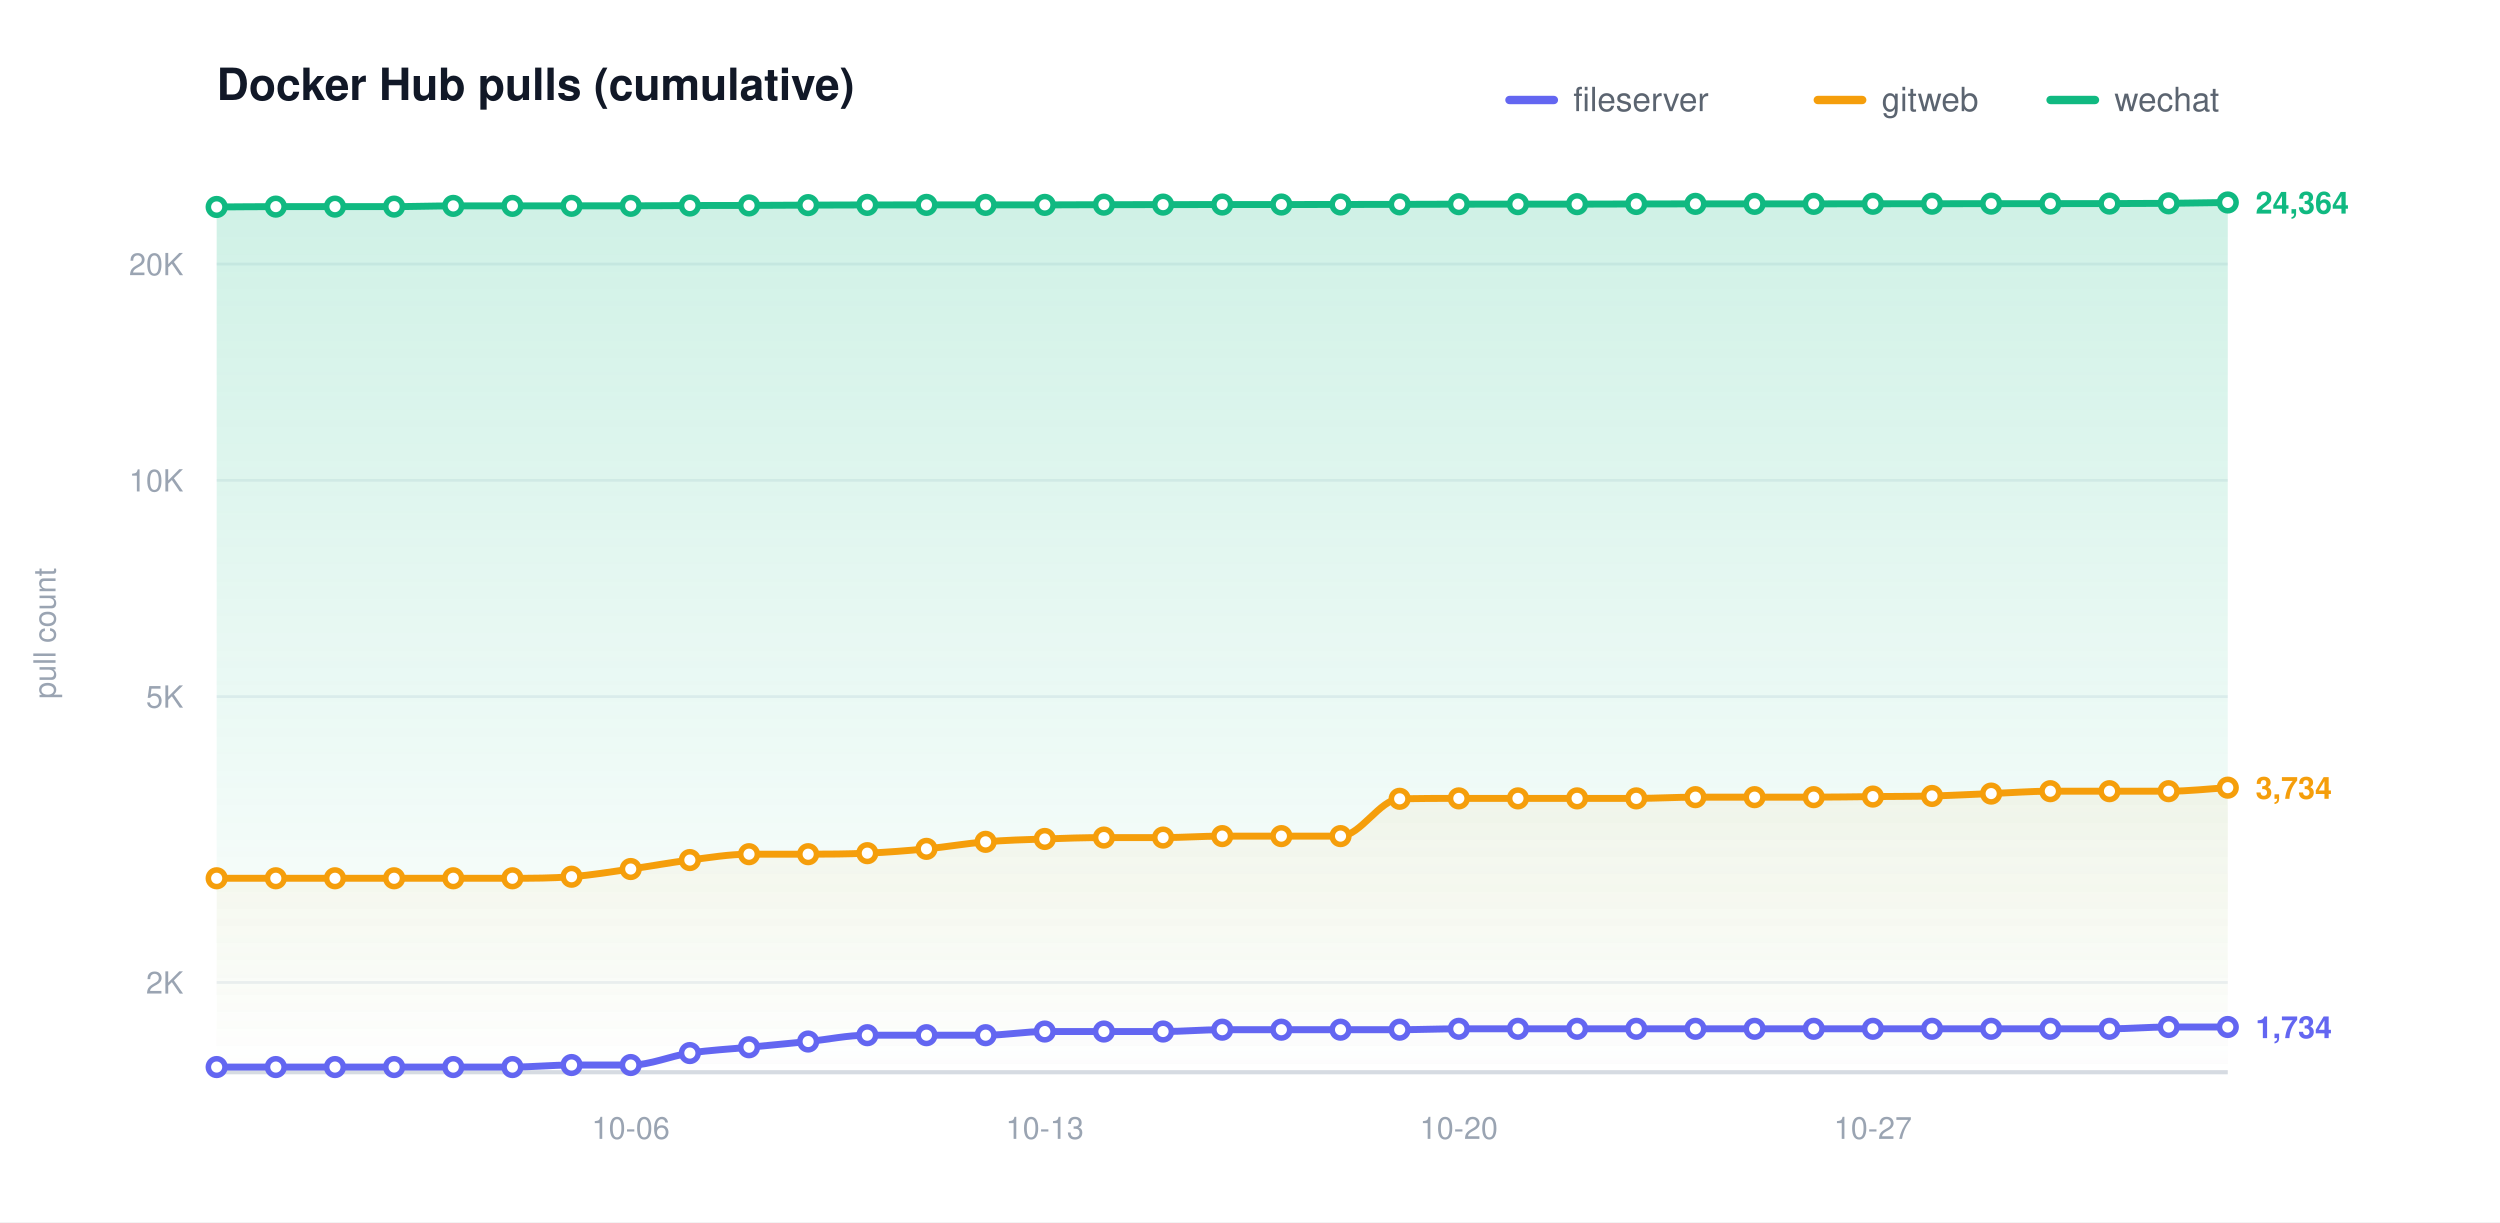
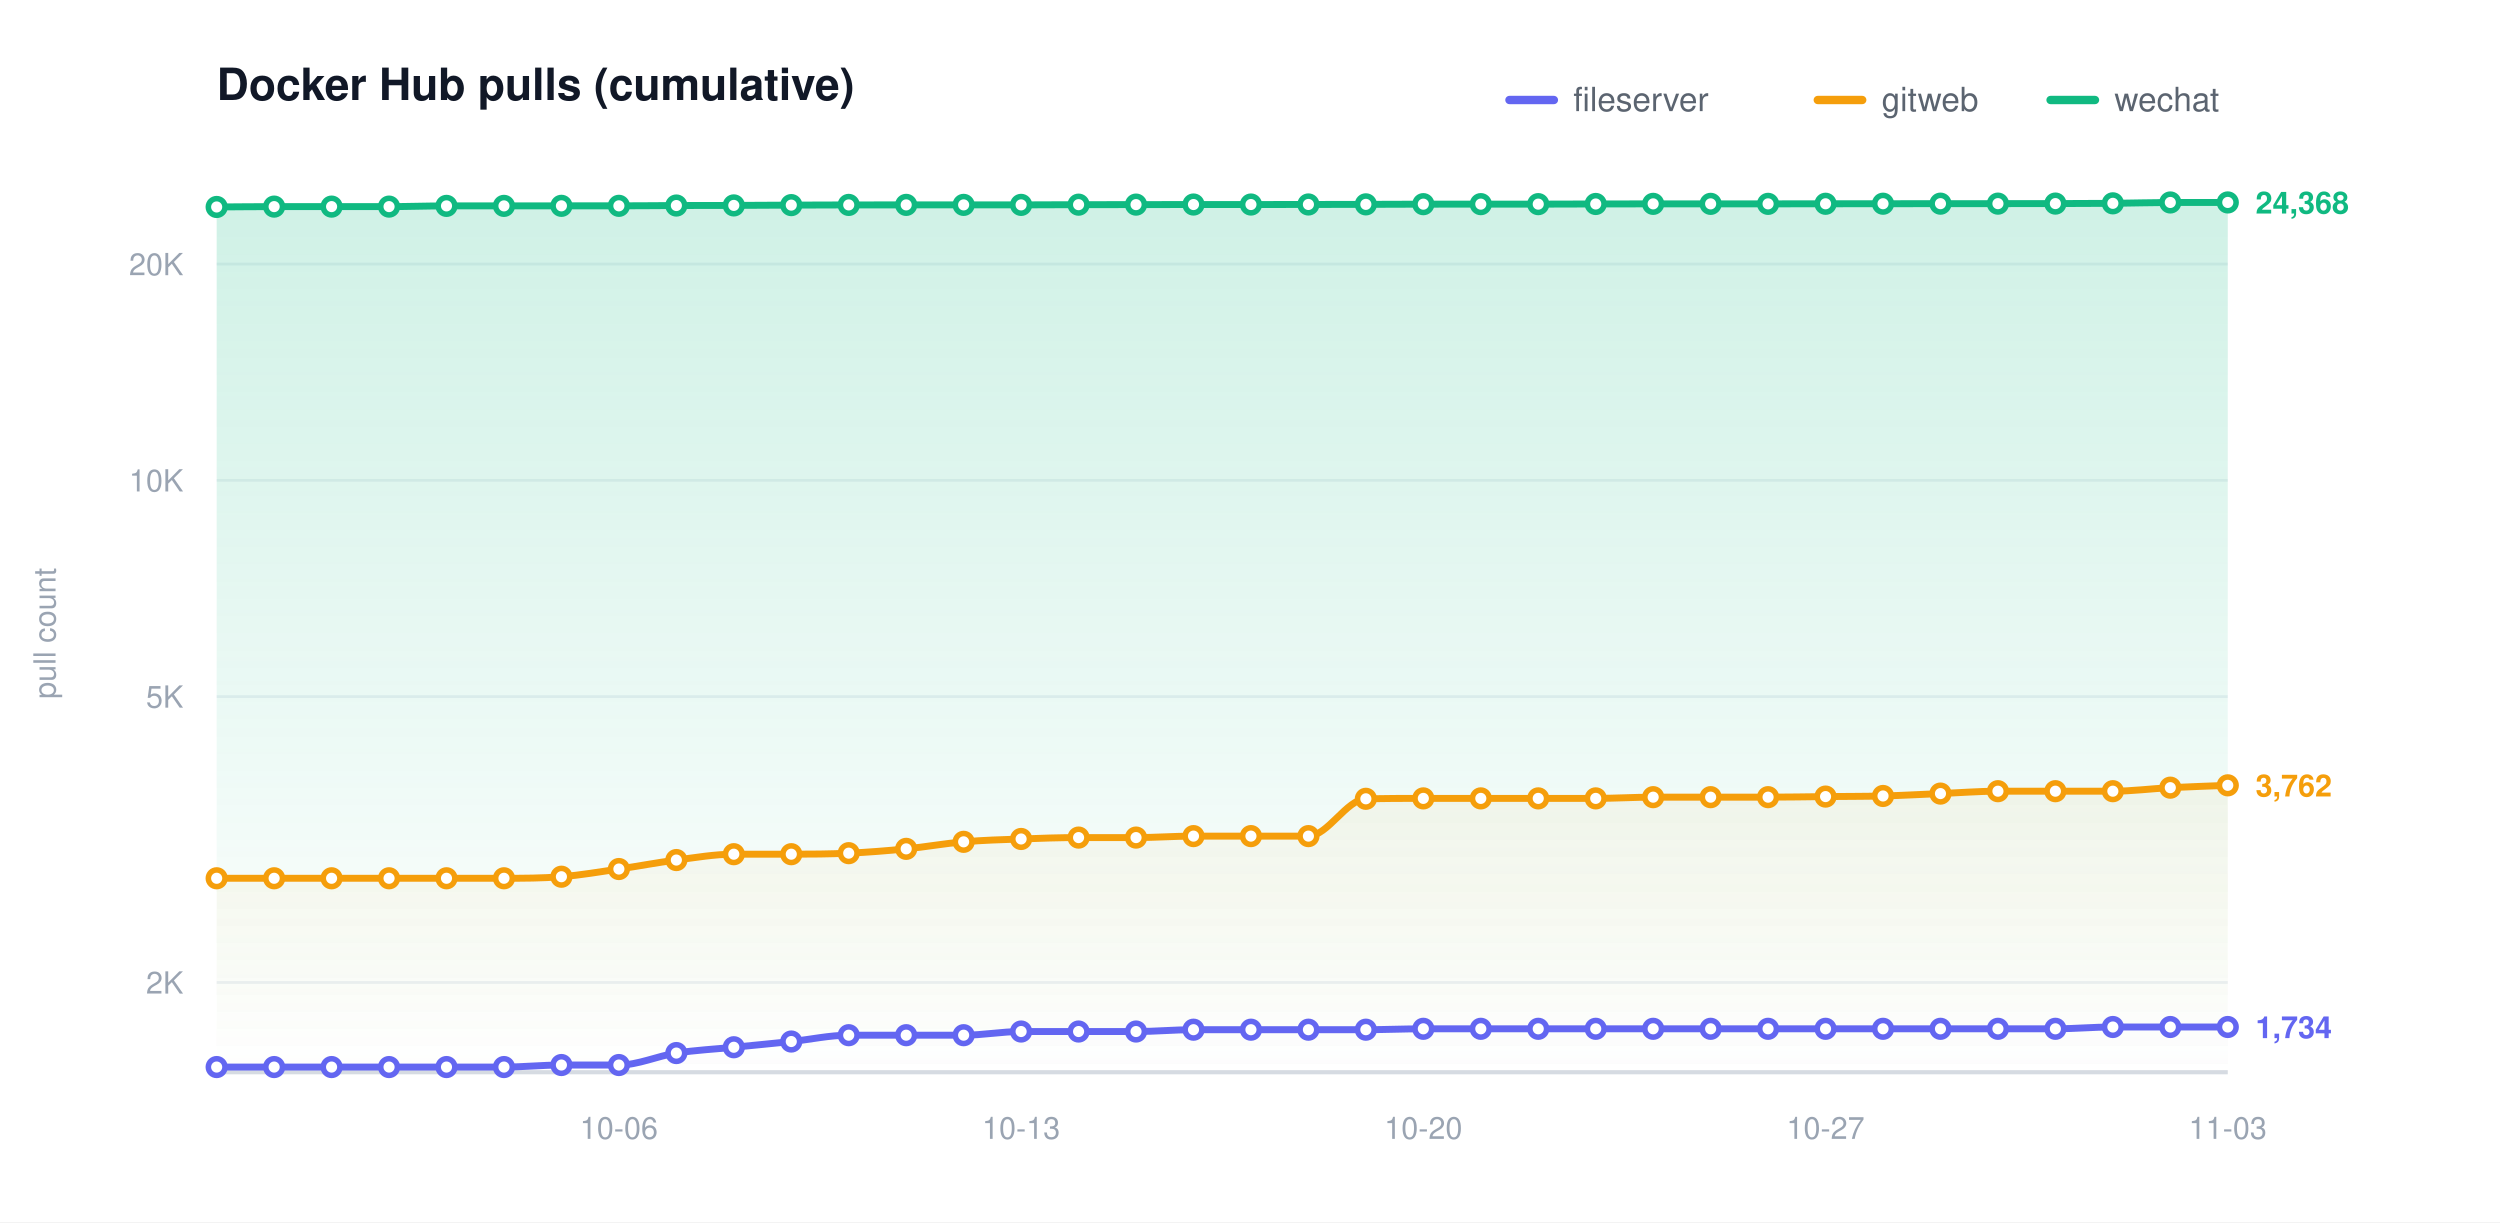
<svg xmlns="http://www.w3.org/2000/svg" width="900" height="440" viewBox="0 0 900 440" role="img" aria-label="Docker Hub pulls (cumulative)">
  <defs>
    <linearGradient id="grad0" gradientUnits="userSpaceOnUse" x1="0" y1="70.00" x2="0" y2="386.00">
      <stop offset="0" stop-color="#6366f1" stop-opacity="0.20" />
      <stop offset="1" stop-color="#6366f1" stop-opacity="0" />
    </linearGradient>
    <linearGradient id="grad1" gradientUnits="userSpaceOnUse" x1="0" y1="70.00" x2="0" y2="386.00">
      <stop offset="0" stop-color="#f59e0b" stop-opacity="0.20" />
      <stop offset="1" stop-color="#f59e0b" stop-opacity="0" />
    </linearGradient>
    <linearGradient id="grad2" gradientUnits="userSpaceOnUse" x1="0" y1="70.00" x2="0" y2="386.00">
      <stop offset="0" stop-color="#10b981" stop-opacity="0.20" />
      <stop offset="1" stop-color="#10b981" stop-opacity="0" />
    </linearGradient>
  </defs>
  <style>text{font-family:-apple-system,BlinkMacSystemFont,"Segoe UI",Helvetica,Arial,sans-serif}.t{font-size:16px;font-weight:600;fill:#111827}.y{font-size:11px;fill:#9aa4b2}.x{font-size:11px;fill:#9aa4b2}.l{font-size:12px;fill:#5b6470}.e{font-size:11px;font-weight:600}</style>
  <rect width="900" height="440" fill="#ffffff" />
  <text class="t" x="78.00" y="36">Docker Hub pulls (cumulative)</text>
  <text class="y" x="20" y="228.00" transform="rotate(-90 20 228.00)" text-anchor="middle">pull count</text>
  <line x1="78.00" y1="353.69" x2="802.00" y2="353.69" stroke="#eef1f5" stroke-width="1" />
  <text class="y" x="66.00" y="357.69" text-anchor="end">2K</text>
  <line x1="78.00" y1="250.77" x2="802.00" y2="250.77" stroke="#eef1f5" stroke-width="1" />
  <text class="y" x="66.00" y="254.77" text-anchor="end">5K</text>
  <line x1="78.00" y1="172.92" x2="802.00" y2="172.92" stroke="#eef1f5" stroke-width="1" />
  <text class="y" x="66.00" y="176.92" text-anchor="end">10K</text>
  <line x1="78.00" y1="95.06" x2="802.00" y2="95.06" stroke="#eef1f5" stroke-width="1" />
  <text class="y" x="66.00" y="99.06" text-anchor="end">20K</text>
  <line x1="78.00" y1="386.00" x2="802.00" y2="386.00" stroke="#d6dbe2" stroke-width="1.5" />
-   <text class="x" x="227.06" y="410.00" text-anchor="middle">10-06</text>
-   <text class="x" x="376.12" y="410.00" text-anchor="middle">10-13</text>
-   <text class="x" x="525.18" y="410.00" text-anchor="middle">10-20</text>
-   <text class="x" x="674.24" y="410.00" text-anchor="middle">10-27</text>
-   <path d="M 78.00 384.14 C 85.10 384.14 92.20 384.14 99.29 384.14 C 106.39 384.14 113.49 384.14 120.59 384.14 C 127.69 384.14 134.78 384.14 141.88 384.14 C 148.98 384.14 156.08 384.14 163.18 384.14 C 170.27 384.14 177.37 384.14 184.47 384.14 C 191.57 384.14 198.67 383.41 205.76 383.41 C 212.86 383.41 219.96 383.41 227.06 383.41 C 234.16 383.41 241.25 380.17 248.35 379.10 C 255.45 378.04 262.55 377.70 269.65 377.01 C 276.75 376.32 283.84 375.68 290.94 374.95 C 298.04 374.23 305.14 372.67 312.24 372.67 C 319.33 372.67 326.43 372.67 333.53 372.67 C 340.63 372.67 347.73 372.67 354.82 372.67 C 361.92 372.67 369.02 371.35 376.12 371.35 C 383.22 371.35 390.31 371.35 397.41 371.35 C 404.51 371.35 411.61 371.35 418.71 371.35 C 425.80 371.35 432.90 370.69 440.00 370.69 C 447.10 370.69 454.20 370.69 461.29 370.69 C 468.39 370.69 475.49 370.69 482.59 370.69 C 489.69 370.69 496.78 370.69 503.88 370.69 C 510.98 370.69 518.08 370.37 525.18 370.37 C 532.27 370.37 539.37 370.37 546.47 370.37 C 553.57 370.37 560.67 370.37 567.76 370.37 C 574.86 370.37 581.96 370.37 589.06 370.37 C 596.16 370.37 603.25 370.37 610.35 370.37 C 617.45 370.37 624.55 370.37 631.65 370.37 C 638.75 370.37 645.84 370.37 652.94 370.37 C 660.04 370.37 667.14 370.37 674.24 370.37 C 681.33 370.37 688.43 370.37 695.53 370.37 C 702.63 370.37 709.73 370.37 716.82 370.37 C 723.92 370.37 731.02 370.37 738.12 370.37 C 745.22 370.37 752.31 370.37 759.41 370.37 C 766.51 370.37 773.61 369.72 780.71 369.72 C 787.80 369.72 794.90 369.72 802.00 369.72 L 802.00 386.00 L 78.00 386.00 Z" fill="url(#grad0)" stroke="none" />
-   <path d="M 78.00 316.18 C 85.10 316.18 92.20 316.18 99.29 316.18 C 106.39 316.18 113.49 316.18 120.59 316.18 C 127.69 316.18 134.78 316.18 141.88 316.18 C 148.98 316.18 156.08 316.18 163.18 316.18 C 170.27 316.18 177.37 316.18 184.47 316.18 C 191.57 316.18 198.67 316.17 205.76 315.62 C 212.86 315.06 219.96 313.85 227.06 312.85 C 234.16 311.85 241.25 310.51 248.35 309.62 C 255.45 308.73 262.55 307.51 269.65 307.51 C 276.75 307.51 283.84 307.51 290.94 307.51 C 298.04 307.51 305.14 307.46 312.24 307.14 C 319.33 306.82 326.43 306.27 333.53 305.59 C 340.63 304.91 347.73 303.65 354.82 303.06 C 361.92 302.46 369.02 302.28 376.12 302.03 C 383.22 301.77 390.31 301.53 397.41 301.53 C 404.51 301.53 411.61 301.53 418.71 301.53 C 425.80 301.53 432.90 301.00 440.00 301.00 C 447.10 301.00 454.20 301.00 461.29 301.00 C 468.39 301.00 475.49 301.00 482.59 301.00 C 489.69 301.00 496.78 287.73 503.88 287.57 C 510.98 287.42 518.08 287.42 525.18 287.42 C 532.27 287.42 539.37 287.42 546.47 287.42 C 553.57 287.42 560.67 287.42 567.76 287.42 C 574.86 287.42 581.96 287.42 589.06 287.42 C 596.16 287.42 603.25 286.98 610.35 286.98 C 617.45 286.98 624.55 286.98 631.65 286.98 C 638.75 286.98 645.84 286.98 652.94 286.98 C 660.04 286.98 667.14 286.84 674.24 286.77 C 681.33 286.69 688.43 286.73 695.53 286.55 C 702.63 286.37 709.73 285.97 716.82 285.69 C 723.92 285.40 731.02 284.83 738.12 284.83 C 745.22 284.83 752.31 284.83 759.41 284.83 C 766.51 284.83 773.61 284.83 780.71 284.83 C 787.80 284.83 794.90 283.99 802.00 283.56 L 802.00 386.00 L 78.00 386.00 Z" fill="url(#grad1)" stroke="none" />
-   <path d="M 78.00 74.51 C 85.10 74.47 92.20 74.38 99.29 74.38 C 106.39 74.38 113.49 74.38 120.59 74.38 C 127.69 74.38 134.78 74.38 141.88 74.38 C 148.98 74.38 156.08 74.12 163.18 74.12 C 170.27 74.12 177.37 74.12 184.47 74.12 C 191.57 74.12 198.67 74.10 205.76 74.10 C 212.86 74.10 219.96 74.10 227.06 74.10 C 234.16 74.10 241.25 74.02 248.35 73.99 C 255.45 73.97 262.55 73.98 269.65 73.95 C 276.75 73.92 283.84 73.87 290.94 73.84 C 298.04 73.81 305.14 73.79 312.24 73.77 C 319.33 73.76 326.43 73.76 333.53 73.76 C 340.63 73.76 347.73 73.76 354.82 73.76 C 361.92 73.76 369.02 73.76 376.12 73.76 C 383.22 73.76 390.31 73.70 397.41 73.68 C 404.51 73.67 411.61 73.67 418.71 73.66 C 425.80 73.65 432.90 73.63 440.00 73.63 C 447.10 73.63 454.20 73.63 461.29 73.63 C 468.39 73.63 475.49 73.62 482.59 73.61 C 489.69 73.60 496.78 73.59 503.88 73.57 C 510.98 73.55 518.08 73.52 525.18 73.50 C 532.27 73.49 539.37 73.49 546.47 73.49 C 553.57 73.49 560.67 73.49 567.76 73.49 C 574.86 73.49 581.96 73.45 589.06 73.43 C 596.16 73.41 603.25 73.39 610.35 73.39 C 617.45 73.39 624.55 73.39 631.65 73.39 C 638.75 73.39 645.84 73.39 652.94 73.39 C 660.04 73.39 667.14 73.37 674.24 73.36 C 681.33 73.35 688.43 73.35 695.53 73.34 C 702.63 73.34 709.73 73.33 716.82 73.32 C 723.92 73.32 731.02 73.31 738.12 73.31 C 745.22 73.30 752.31 73.30 759.41 73.29 C 766.51 73.27 773.61 73.26 780.71 73.20 C 787.80 73.13 794.90 73.00 802.00 72.89 L 802.00 386.00 L 78.00 386.00 Z" fill="url(#grad2)" stroke="none" />
-   <path d="M 78.00 384.14 C 85.10 384.14 92.20 384.14 99.29 384.14 C 106.39 384.14 113.49 384.14 120.59 384.14 C 127.69 384.14 134.78 384.14 141.88 384.14 C 148.98 384.14 156.08 384.14 163.18 384.14 C 170.27 384.14 177.37 384.14 184.47 384.14 C 191.57 384.14 198.67 383.41 205.76 383.41 C 212.86 383.41 219.96 383.41 227.06 383.41 C 234.16 383.41 241.25 380.17 248.35 379.10 C 255.45 378.04 262.55 377.70 269.65 377.01 C 276.75 376.32 283.84 375.68 290.94 374.95 C 298.04 374.23 305.14 372.67 312.24 372.67 C 319.33 372.67 326.43 372.67 333.53 372.67 C 340.63 372.67 347.73 372.67 354.82 372.67 C 361.92 372.67 369.02 371.35 376.12 371.35 C 383.22 371.35 390.31 371.35 397.41 371.35 C 404.51 371.35 411.61 371.35 418.71 371.35 C 425.80 371.35 432.90 370.69 440.00 370.69 C 447.10 370.69 454.20 370.69 461.29 370.69 C 468.39 370.69 475.49 370.69 482.59 370.69 C 489.69 370.69 496.78 370.69 503.88 370.69 C 510.98 370.69 518.08 370.37 525.18 370.37 C 532.27 370.37 539.37 370.37 546.47 370.37 C 553.57 370.37 560.67 370.37 567.76 370.37 C 574.86 370.37 581.96 370.37 589.06 370.37 C 596.16 370.37 603.25 370.37 610.35 370.37 C 617.45 370.37 624.55 370.37 631.65 370.37 C 638.75 370.37 645.84 370.37 652.94 370.37 C 660.04 370.37 667.14 370.37 674.24 370.37 C 681.33 370.37 688.43 370.37 695.53 370.37 C 702.63 370.37 709.73 370.37 716.82 370.37 C 723.92 370.37 731.02 370.37 738.12 370.37 C 745.22 370.37 752.31 370.37 759.41 370.37 C 766.51 370.37 773.61 369.72 780.71 369.72 C 787.80 369.72 794.90 369.72 802.00 369.72" fill="none" stroke="#6366f1" stroke-width="2.5" stroke-linecap="round" stroke-linejoin="round" />
+   <text class="x" x="222.80" y="410.00" text-anchor="middle">10-06</text>
+   <text class="x" x="367.60" y="410.00" text-anchor="middle">10-13</text>
+   <text class="x" x="512.40" y="410.00" text-anchor="middle">10-20</text>
+   <text class="x" x="657.20" y="410.00" text-anchor="middle">10-27</text>
+   <text class="x" x="802.00" y="410.00" text-anchor="middle">11-03</text>
+   <path d="M 78.00 384.14 C 84.90 384.14 91.79 384.14 98.69 384.14 C 105.58 384.14 112.48 384.14 119.37 384.14 C 126.27 384.14 133.16 384.14 140.06 384.14 C 146.95 384.14 153.85 384.14 160.74 384.14 C 167.64 384.14 174.53 384.14 181.43 384.14 C 188.32 384.14 195.22 383.41 202.11 383.41 C 209.01 383.41 215.90 383.41 222.80 383.41 C 229.70 383.41 236.59 380.17 243.49 379.10 C 250.38 378.04 257.28 377.70 264.17 377.01 C 271.07 376.32 277.96 375.68 284.86 374.95 C 291.75 374.23 298.65 372.67 305.54 372.67 C 312.44 372.67 319.33 372.67 326.23 372.67 C 333.12 372.67 340.02 372.67 346.91 372.67 C 353.81 372.67 360.70 371.35 367.60 371.35 C 374.50 371.35 381.39 371.35 388.29 371.35 C 395.18 371.35 402.08 371.35 408.97 371.35 C 415.87 371.35 422.76 370.69 429.66 370.69 C 436.55 370.69 443.45 370.69 450.34 370.69 C 457.24 370.69 464.13 370.69 471.03 370.69 C 477.92 370.69 484.82 370.69 491.71 370.69 C 498.61 370.69 505.50 370.37 512.40 370.37 C 519.30 370.37 526.19 370.37 533.09 370.37 C 539.98 370.37 546.88 370.37 553.77 370.37 C 560.67 370.37 567.56 370.37 574.46 370.37 C 581.35 370.37 588.25 370.37 595.14 370.37 C 602.04 370.37 608.93 370.37 615.83 370.37 C 622.72 370.37 629.62 370.37 636.51 370.37 C 643.41 370.37 650.30 370.37 657.20 370.37 C 664.10 370.37 670.99 370.37 677.89 370.37 C 684.78 370.37 691.68 370.37 698.57 370.37 C 705.47 370.37 712.36 370.37 719.26 370.37 C 726.15 370.37 733.05 370.37 739.94 370.37 C 746.84 370.37 753.73 369.72 760.63 369.72 C 767.52 369.72 774.42 369.72 781.31 369.72 C 788.21 369.72 795.10 369.72 802.00 369.72 L 802.00 386.00 L 78.00 386.00 Z" fill="url(#grad0)" stroke="none" />
+   <path d="M 78.00 316.18 C 84.90 316.18 91.79 316.18 98.69 316.18 C 105.58 316.18 112.48 316.18 119.37 316.18 C 126.27 316.18 133.16 316.18 140.06 316.18 C 146.95 316.18 153.85 316.18 160.74 316.18 C 167.64 316.18 174.53 316.18 181.43 316.18 C 188.32 316.18 195.22 316.17 202.11 315.62 C 209.01 315.06 215.90 313.85 222.80 312.85 C 229.70 311.85 236.59 310.51 243.49 309.62 C 250.38 308.73 257.28 307.51 264.17 307.51 C 271.07 307.51 277.96 307.51 284.86 307.51 C 291.75 307.51 298.65 307.46 305.54 307.14 C 312.44 306.82 319.33 306.27 326.23 305.59 C 333.12 304.91 340.02 303.65 346.91 303.06 C 353.81 302.46 360.70 302.28 367.60 302.03 C 374.50 301.77 381.39 301.53 388.29 301.53 C 395.18 301.53 402.08 301.53 408.97 301.53 C 415.87 301.53 422.76 301.00 429.66 301.00 C 436.55 301.00 443.45 301.00 450.34 301.00 C 457.24 301.00 464.13 301.00 471.03 301.00 C 477.92 301.00 484.82 287.73 491.71 287.57 C 498.61 287.42 505.50 287.42 512.40 287.42 C 519.30 287.42 526.19 287.42 533.09 287.42 C 539.98 287.42 546.88 287.42 553.77 287.42 C 560.67 287.42 567.56 287.42 574.46 287.42 C 581.35 287.42 588.25 286.98 595.14 286.98 C 602.04 286.98 608.93 286.98 615.83 286.98 C 622.72 286.98 629.62 286.98 636.51 286.98 C 643.41 286.98 650.30 286.84 657.20 286.77 C 664.10 286.69 670.99 286.73 677.89 286.55 C 684.78 286.37 691.68 285.97 698.57 285.69 C 705.47 285.40 712.36 284.83 719.26 284.83 C 726.15 284.83 733.05 284.83 739.94 284.83 C 746.84 284.83 753.73 284.83 760.63 284.83 C 767.52 284.83 774.42 283.91 781.31 283.56 C 788.21 283.21 795.10 283.00 802.00 282.72 L 802.00 386.00 L 78.00 386.00 Z" fill="url(#grad1)" stroke="none" />
+   <path d="M 78.00 74.51 C 84.90 74.47 91.79 74.38 98.69 74.38 C 105.58 74.38 112.48 74.38 119.37 74.38 C 126.27 74.38 133.16 74.38 140.06 74.38 C 146.95 74.38 153.85 74.12 160.74 74.12 C 167.64 74.12 174.53 74.12 181.43 74.12 C 188.32 74.12 195.22 74.10 202.11 74.10 C 209.01 74.10 215.90 74.10 222.80 74.10 C 229.70 74.10 236.59 74.02 243.49 73.99 C 250.38 73.97 257.28 73.98 264.17 73.95 C 271.07 73.92 277.96 73.87 284.86 73.84 C 291.75 73.81 298.65 73.79 305.54 73.77 C 312.44 73.76 319.33 73.76 326.23 73.76 C 333.12 73.76 340.02 73.76 346.91 73.76 C 353.81 73.76 360.70 73.76 367.60 73.76 C 374.50 73.76 381.39 73.70 388.29 73.68 C 395.18 73.67 402.08 73.67 408.97 73.66 C 415.87 73.65 422.76 73.63 429.66 73.63 C 436.55 73.63 443.45 73.63 450.34 73.63 C 457.24 73.63 464.13 73.62 471.03 73.61 C 477.92 73.60 484.82 73.59 491.71 73.57 C 498.61 73.55 505.50 73.52 512.40 73.50 C 519.30 73.49 526.19 73.49 533.09 73.49 C 539.98 73.49 546.88 73.49 553.77 73.49 C 560.67 73.49 567.56 73.45 574.46 73.43 C 581.35 73.41 588.25 73.39 595.14 73.39 C 602.04 73.39 608.93 73.39 615.83 73.39 C 622.72 73.39 629.62 73.39 636.51 73.39 C 643.41 73.39 650.30 73.37 657.20 73.36 C 664.10 73.35 670.99 73.35 677.89 73.34 C 684.78 73.34 691.68 73.33 698.57 73.32 C 705.47 73.32 712.36 73.31 719.26 73.31 C 726.15 73.30 733.05 73.30 739.94 73.29 C 746.84 73.27 753.73 73.26 760.63 73.20 C 767.52 73.13 774.42 72.91 781.31 72.89 C 788.21 72.88 795.10 72.88 802.00 72.88 L 802.00 386.00 L 78.00 386.00 Z" fill="url(#grad2)" stroke="none" />
+   <path d="M 78.00 384.14 C 84.90 384.14 91.79 384.14 98.69 384.14 C 105.58 384.14 112.48 384.14 119.37 384.14 C 126.27 384.14 133.16 384.14 140.06 384.14 C 146.95 384.14 153.85 384.14 160.74 384.14 C 167.64 384.14 174.53 384.14 181.43 384.14 C 188.32 384.14 195.22 383.41 202.11 383.41 C 209.01 383.41 215.90 383.41 222.80 383.41 C 229.70 383.41 236.59 380.17 243.49 379.10 C 250.38 378.04 257.28 377.70 264.17 377.01 C 271.07 376.32 277.96 375.68 284.86 374.95 C 291.75 374.23 298.65 372.67 305.54 372.67 C 312.44 372.67 319.33 372.67 326.23 372.67 C 333.12 372.67 340.02 372.67 346.91 372.67 C 353.81 372.67 360.70 371.35 367.60 371.35 C 374.50 371.35 381.39 371.35 388.29 371.35 C 395.18 371.35 402.08 371.35 408.97 371.35 C 415.87 371.35 422.76 370.69 429.66 370.69 C 436.55 370.69 443.45 370.69 450.34 370.69 C 457.24 370.69 464.13 370.69 471.03 370.69 C 477.92 370.69 484.82 370.69 491.71 370.69 C 498.61 370.69 505.50 370.37 512.40 370.37 C 519.30 370.37 526.19 370.37 533.09 370.37 C 539.98 370.37 546.88 370.37 553.77 370.37 C 560.67 370.37 567.56 370.37 574.46 370.37 C 581.35 370.37 588.25 370.37 595.14 370.37 C 602.04 370.37 608.93 370.37 615.83 370.37 C 622.72 370.37 629.62 370.37 636.51 370.37 C 643.41 370.37 650.30 370.37 657.20 370.37 C 664.10 370.37 670.99 370.37 677.89 370.37 C 684.78 370.37 691.68 370.37 698.57 370.37 C 705.47 370.37 712.36 370.37 719.26 370.37 C 726.15 370.37 733.05 370.37 739.94 370.37 C 746.84 370.37 753.73 369.72 760.63 369.72 C 767.52 369.72 774.42 369.72 781.31 369.72 C 788.21 369.72 795.10 369.72 802.00 369.72" fill="none" stroke="#6366f1" stroke-width="2.5" stroke-linecap="round" stroke-linejoin="round" />
  <circle cx="78.00" cy="384.14" r="3" fill="#ffffff" stroke="#6366f1" stroke-width="2" />
-   <circle cx="99.29" cy="384.14" r="3" fill="#ffffff" stroke="#6366f1" stroke-width="2" />
-   <circle cx="120.59" cy="384.14" r="3" fill="#ffffff" stroke="#6366f1" stroke-width="2" />
-   <circle cx="141.88" cy="384.14" r="3" fill="#ffffff" stroke="#6366f1" stroke-width="2" />
-   <circle cx="163.18" cy="384.14" r="3" fill="#ffffff" stroke="#6366f1" stroke-width="2" />
-   <circle cx="184.47" cy="384.14" r="3" fill="#ffffff" stroke="#6366f1" stroke-width="2" />
-   <circle cx="205.76" cy="383.41" r="3" fill="#ffffff" stroke="#6366f1" stroke-width="2" />
-   <circle cx="227.06" cy="383.41" r="3" fill="#ffffff" stroke="#6366f1" stroke-width="2" />
-   <circle cx="248.35" cy="379.10" r="3" fill="#ffffff" stroke="#6366f1" stroke-width="2" />
-   <circle cx="269.65" cy="377.01" r="3" fill="#ffffff" stroke="#6366f1" stroke-width="2" />
-   <circle cx="290.94" cy="374.95" r="3" fill="#ffffff" stroke="#6366f1" stroke-width="2" />
-   <circle cx="312.24" cy="372.67" r="3" fill="#ffffff" stroke="#6366f1" stroke-width="2" />
-   <circle cx="333.53" cy="372.67" r="3" fill="#ffffff" stroke="#6366f1" stroke-width="2" />
-   <circle cx="354.82" cy="372.67" r="3" fill="#ffffff" stroke="#6366f1" stroke-width="2" />
-   <circle cx="376.12" cy="371.35" r="3" fill="#ffffff" stroke="#6366f1" stroke-width="2" />
-   <circle cx="397.41" cy="371.35" r="3" fill="#ffffff" stroke="#6366f1" stroke-width="2" />
-   <circle cx="418.71" cy="371.35" r="3" fill="#ffffff" stroke="#6366f1" stroke-width="2" />
-   <circle cx="440.00" cy="370.69" r="3" fill="#ffffff" stroke="#6366f1" stroke-width="2" />
-   <circle cx="461.29" cy="370.69" r="3" fill="#ffffff" stroke="#6366f1" stroke-width="2" />
-   <circle cx="482.59" cy="370.69" r="3" fill="#ffffff" stroke="#6366f1" stroke-width="2" />
-   <circle cx="503.88" cy="370.69" r="3" fill="#ffffff" stroke="#6366f1" stroke-width="2" />
-   <circle cx="525.18" cy="370.37" r="3" fill="#ffffff" stroke="#6366f1" stroke-width="2" />
-   <circle cx="546.47" cy="370.37" r="3" fill="#ffffff" stroke="#6366f1" stroke-width="2" />
-   <circle cx="567.76" cy="370.37" r="3" fill="#ffffff" stroke="#6366f1" stroke-width="2" />
-   <circle cx="589.06" cy="370.37" r="3" fill="#ffffff" stroke="#6366f1" stroke-width="2" />
-   <circle cx="610.35" cy="370.37" r="3" fill="#ffffff" stroke="#6366f1" stroke-width="2" />
-   <circle cx="631.65" cy="370.37" r="3" fill="#ffffff" stroke="#6366f1" stroke-width="2" />
-   <circle cx="652.94" cy="370.37" r="3" fill="#ffffff" stroke="#6366f1" stroke-width="2" />
-   <circle cx="674.24" cy="370.37" r="3" fill="#ffffff" stroke="#6366f1" stroke-width="2" />
-   <circle cx="695.53" cy="370.37" r="3" fill="#ffffff" stroke="#6366f1" stroke-width="2" />
-   <circle cx="716.82" cy="370.37" r="3" fill="#ffffff" stroke="#6366f1" stroke-width="2" />
-   <circle cx="738.12" cy="370.37" r="3" fill="#ffffff" stroke="#6366f1" stroke-width="2" />
-   <circle cx="759.41" cy="370.37" r="3" fill="#ffffff" stroke="#6366f1" stroke-width="2" />
-   <circle cx="780.71" cy="369.72" r="3" fill="#ffffff" stroke="#6366f1" stroke-width="2" />
+   <circle cx="98.69" cy="384.14" r="3" fill="#ffffff" stroke="#6366f1" stroke-width="2" />
+   <circle cx="119.37" cy="384.14" r="3" fill="#ffffff" stroke="#6366f1" stroke-width="2" />
+   <circle cx="140.06" cy="384.14" r="3" fill="#ffffff" stroke="#6366f1" stroke-width="2" />
+   <circle cx="160.74" cy="384.14" r="3" fill="#ffffff" stroke="#6366f1" stroke-width="2" />
+   <circle cx="181.43" cy="384.14" r="3" fill="#ffffff" stroke="#6366f1" stroke-width="2" />
+   <circle cx="202.11" cy="383.41" r="3" fill="#ffffff" stroke="#6366f1" stroke-width="2" />
+   <circle cx="222.80" cy="383.41" r="3" fill="#ffffff" stroke="#6366f1" stroke-width="2" />
+   <circle cx="243.49" cy="379.10" r="3" fill="#ffffff" stroke="#6366f1" stroke-width="2" />
+   <circle cx="264.17" cy="377.01" r="3" fill="#ffffff" stroke="#6366f1" stroke-width="2" />
+   <circle cx="284.86" cy="374.95" r="3" fill="#ffffff" stroke="#6366f1" stroke-width="2" />
+   <circle cx="305.54" cy="372.67" r="3" fill="#ffffff" stroke="#6366f1" stroke-width="2" />
+   <circle cx="326.23" cy="372.67" r="3" fill="#ffffff" stroke="#6366f1" stroke-width="2" />
+   <circle cx="346.91" cy="372.67" r="3" fill="#ffffff" stroke="#6366f1" stroke-width="2" />
+   <circle cx="367.60" cy="371.35" r="3" fill="#ffffff" stroke="#6366f1" stroke-width="2" />
+   <circle cx="388.29" cy="371.35" r="3" fill="#ffffff" stroke="#6366f1" stroke-width="2" />
+   <circle cx="408.97" cy="371.35" r="3" fill="#ffffff" stroke="#6366f1" stroke-width="2" />
+   <circle cx="429.66" cy="370.69" r="3" fill="#ffffff" stroke="#6366f1" stroke-width="2" />
+   <circle cx="450.34" cy="370.69" r="3" fill="#ffffff" stroke="#6366f1" stroke-width="2" />
+   <circle cx="471.03" cy="370.69" r="3" fill="#ffffff" stroke="#6366f1" stroke-width="2" />
+   <circle cx="491.71" cy="370.69" r="3" fill="#ffffff" stroke="#6366f1" stroke-width="2" />
+   <circle cx="512.40" cy="370.37" r="3" fill="#ffffff" stroke="#6366f1" stroke-width="2" />
+   <circle cx="533.09" cy="370.37" r="3" fill="#ffffff" stroke="#6366f1" stroke-width="2" />
+   <circle cx="553.77" cy="370.37" r="3" fill="#ffffff" stroke="#6366f1" stroke-width="2" />
+   <circle cx="574.46" cy="370.37" r="3" fill="#ffffff" stroke="#6366f1" stroke-width="2" />
+   <circle cx="595.14" cy="370.37" r="3" fill="#ffffff" stroke="#6366f1" stroke-width="2" />
+   <circle cx="615.83" cy="370.37" r="3" fill="#ffffff" stroke="#6366f1" stroke-width="2" />
+   <circle cx="636.51" cy="370.37" r="3" fill="#ffffff" stroke="#6366f1" stroke-width="2" />
+   <circle cx="657.20" cy="370.37" r="3" fill="#ffffff" stroke="#6366f1" stroke-width="2" />
+   <circle cx="677.89" cy="370.37" r="3" fill="#ffffff" stroke="#6366f1" stroke-width="2" />
+   <circle cx="698.57" cy="370.37" r="3" fill="#ffffff" stroke="#6366f1" stroke-width="2" />
+   <circle cx="719.26" cy="370.37" r="3" fill="#ffffff" stroke="#6366f1" stroke-width="2" />
+   <circle cx="739.94" cy="370.37" r="3" fill="#ffffff" stroke="#6366f1" stroke-width="2" />
+   <circle cx="760.63" cy="369.72" r="3" fill="#ffffff" stroke="#6366f1" stroke-width="2" />
+   <circle cx="781.31" cy="369.72" r="3" fill="#ffffff" stroke="#6366f1" stroke-width="2" />
  <circle cx="802.00" cy="369.72" r="3" fill="#ffffff" stroke="#6366f1" stroke-width="2" />
  <text class="e" x="812.00" y="373.72" fill="#6366f1">1,734</text>
-   <path d="M 78.00 316.18 C 85.10 316.18 92.20 316.18 99.29 316.18 C 106.39 316.18 113.49 316.18 120.59 316.18 C 127.69 316.18 134.78 316.18 141.88 316.18 C 148.98 316.18 156.08 316.18 163.18 316.18 C 170.27 316.18 177.37 316.18 184.47 316.18 C 191.57 316.18 198.67 316.17 205.76 315.62 C 212.86 315.06 219.96 313.85 227.06 312.85 C 234.16 311.85 241.25 310.51 248.35 309.62 C 255.45 308.73 262.55 307.51 269.65 307.51 C 276.75 307.51 283.84 307.51 290.94 307.51 C 298.04 307.51 305.14 307.46 312.24 307.14 C 319.33 306.82 326.43 306.27 333.53 305.59 C 340.63 304.91 347.73 303.65 354.82 303.06 C 361.92 302.46 369.02 302.28 376.12 302.03 C 383.22 301.77 390.31 301.53 397.41 301.53 C 404.51 301.53 411.61 301.53 418.71 301.53 C 425.80 301.53 432.90 301.00 440.00 301.00 C 447.10 301.00 454.20 301.00 461.29 301.00 C 468.39 301.00 475.49 301.00 482.59 301.00 C 489.69 301.00 496.78 287.73 503.88 287.57 C 510.98 287.42 518.08 287.42 525.18 287.42 C 532.27 287.42 539.37 287.42 546.47 287.42 C 553.57 287.42 560.67 287.42 567.76 287.42 C 574.86 287.42 581.96 287.42 589.06 287.42 C 596.16 287.42 603.25 286.98 610.35 286.98 C 617.45 286.98 624.55 286.98 631.65 286.98 C 638.75 286.98 645.84 286.98 652.94 286.98 C 660.04 286.98 667.14 286.84 674.24 286.77 C 681.33 286.69 688.43 286.73 695.53 286.55 C 702.63 286.37 709.73 285.97 716.82 285.69 C 723.92 285.40 731.02 284.83 738.12 284.83 C 745.22 284.83 752.31 284.83 759.41 284.83 C 766.51 284.83 773.61 284.83 780.71 284.83 C 787.80 284.83 794.90 283.99 802.00 283.56" fill="none" stroke="#f59e0b" stroke-width="2.5" stroke-linecap="round" stroke-linejoin="round" />
+   <path d="M 78.00 316.18 C 84.90 316.18 91.79 316.18 98.69 316.18 C 105.58 316.18 112.48 316.18 119.37 316.18 C 126.27 316.18 133.16 316.18 140.06 316.18 C 146.95 316.18 153.85 316.18 160.74 316.18 C 167.64 316.18 174.53 316.18 181.43 316.18 C 188.32 316.18 195.22 316.17 202.11 315.62 C 209.01 315.06 215.90 313.85 222.80 312.85 C 229.70 311.85 236.59 310.51 243.49 309.62 C 250.38 308.73 257.28 307.51 264.17 307.51 C 271.07 307.51 277.96 307.51 284.86 307.51 C 291.75 307.51 298.65 307.46 305.54 307.14 C 312.44 306.82 319.33 306.27 326.23 305.59 C 333.12 304.91 340.02 303.65 346.91 303.06 C 353.81 302.46 360.70 302.28 367.60 302.03 C 374.50 301.77 381.39 301.53 388.29 301.53 C 395.18 301.53 402.08 301.53 408.97 301.53 C 415.87 301.53 422.76 301.00 429.66 301.00 C 436.55 301.00 443.45 301.00 450.34 301.00 C 457.24 301.00 464.13 301.00 471.03 301.00 C 477.92 301.00 484.82 287.73 491.71 287.57 C 498.61 287.42 505.50 287.42 512.40 287.42 C 519.30 287.42 526.19 287.42 533.09 287.42 C 539.98 287.42 546.88 287.42 553.77 287.42 C 560.67 287.42 567.56 287.42 574.46 287.42 C 581.35 287.42 588.25 286.98 595.14 286.98 C 602.04 286.98 608.93 286.98 615.83 286.98 C 622.72 286.98 629.62 286.98 636.51 286.98 C 643.41 286.98 650.30 286.84 657.20 286.77 C 664.10 286.69 670.99 286.73 677.89 286.55 C 684.78 286.37 691.68 285.97 698.57 285.69 C 705.47 285.40 712.36 284.83 719.26 284.83 C 726.15 284.83 733.05 284.83 739.94 284.83 C 746.84 284.83 753.73 284.83 760.63 284.83 C 767.52 284.83 774.42 283.91 781.31 283.56 C 788.21 283.21 795.10 283.00 802.00 282.72" fill="none" stroke="#f59e0b" stroke-width="2.5" stroke-linecap="round" stroke-linejoin="round" />
  <circle cx="78.00" cy="316.18" r="3" fill="#ffffff" stroke="#f59e0b" stroke-width="2" />
-   <circle cx="99.29" cy="316.18" r="3" fill="#ffffff" stroke="#f59e0b" stroke-width="2" />
-   <circle cx="120.59" cy="316.18" r="3" fill="#ffffff" stroke="#f59e0b" stroke-width="2" />
-   <circle cx="141.88" cy="316.18" r="3" fill="#ffffff" stroke="#f59e0b" stroke-width="2" />
-   <circle cx="163.18" cy="316.18" r="3" fill="#ffffff" stroke="#f59e0b" stroke-width="2" />
-   <circle cx="184.47" cy="316.18" r="3" fill="#ffffff" stroke="#f59e0b" stroke-width="2" />
-   <circle cx="205.76" cy="315.62" r="3" fill="#ffffff" stroke="#f59e0b" stroke-width="2" />
-   <circle cx="227.06" cy="312.85" r="3" fill="#ffffff" stroke="#f59e0b" stroke-width="2" />
-   <circle cx="248.35" cy="309.62" r="3" fill="#ffffff" stroke="#f59e0b" stroke-width="2" />
-   <circle cx="269.65" cy="307.51" r="3" fill="#ffffff" stroke="#f59e0b" stroke-width="2" />
-   <circle cx="290.94" cy="307.51" r="3" fill="#ffffff" stroke="#f59e0b" stroke-width="2" />
-   <circle cx="312.24" cy="307.14" r="3" fill="#ffffff" stroke="#f59e0b" stroke-width="2" />
-   <circle cx="333.53" cy="305.59" r="3" fill="#ffffff" stroke="#f59e0b" stroke-width="2" />
-   <circle cx="354.82" cy="303.06" r="3" fill="#ffffff" stroke="#f59e0b" stroke-width="2" />
-   <circle cx="376.12" cy="302.03" r="3" fill="#ffffff" stroke="#f59e0b" stroke-width="2" />
-   <circle cx="397.41" cy="301.53" r="3" fill="#ffffff" stroke="#f59e0b" stroke-width="2" />
-   <circle cx="418.71" cy="301.53" r="3" fill="#ffffff" stroke="#f59e0b" stroke-width="2" />
-   <circle cx="440.00" cy="301.00" r="3" fill="#ffffff" stroke="#f59e0b" stroke-width="2" />
-   <circle cx="461.29" cy="301.00" r="3" fill="#ffffff" stroke="#f59e0b" stroke-width="2" />
-   <circle cx="482.59" cy="301.00" r="3" fill="#ffffff" stroke="#f59e0b" stroke-width="2" />
-   <circle cx="503.88" cy="287.57" r="3" fill="#ffffff" stroke="#f59e0b" stroke-width="2" />
-   <circle cx="525.18" cy="287.42" r="3" fill="#ffffff" stroke="#f59e0b" stroke-width="2" />
-   <circle cx="546.47" cy="287.42" r="3" fill="#ffffff" stroke="#f59e0b" stroke-width="2" />
-   <circle cx="567.76" cy="287.42" r="3" fill="#ffffff" stroke="#f59e0b" stroke-width="2" />
-   <circle cx="589.06" cy="287.42" r="3" fill="#ffffff" stroke="#f59e0b" stroke-width="2" />
-   <circle cx="610.35" cy="286.98" r="3" fill="#ffffff" stroke="#f59e0b" stroke-width="2" />
-   <circle cx="631.65" cy="286.98" r="3" fill="#ffffff" stroke="#f59e0b" stroke-width="2" />
-   <circle cx="652.94" cy="286.98" r="3" fill="#ffffff" stroke="#f59e0b" stroke-width="2" />
-   <circle cx="674.24" cy="286.77" r="3" fill="#ffffff" stroke="#f59e0b" stroke-width="2" />
-   <circle cx="695.53" cy="286.55" r="3" fill="#ffffff" stroke="#f59e0b" stroke-width="2" />
-   <circle cx="716.82" cy="285.69" r="3" fill="#ffffff" stroke="#f59e0b" stroke-width="2" />
-   <circle cx="738.12" cy="284.83" r="3" fill="#ffffff" stroke="#f59e0b" stroke-width="2" />
-   <circle cx="759.41" cy="284.83" r="3" fill="#ffffff" stroke="#f59e0b" stroke-width="2" />
-   <circle cx="780.71" cy="284.83" r="3" fill="#ffffff" stroke="#f59e0b" stroke-width="2" />
-   <circle cx="802.00" cy="283.56" r="3" fill="#ffffff" stroke="#f59e0b" stroke-width="2" />
-   <text class="e" x="812.00" y="287.56" fill="#f59e0b">3,734</text>
-   <path d="M 78.00 74.51 C 85.10 74.47 92.20 74.38 99.29 74.38 C 106.39 74.38 113.49 74.38 120.59 74.38 C 127.69 74.38 134.78 74.38 141.88 74.38 C 148.98 74.38 156.08 74.12 163.18 74.12 C 170.27 74.12 177.37 74.12 184.47 74.12 C 191.57 74.12 198.67 74.10 205.76 74.10 C 212.86 74.10 219.96 74.10 227.06 74.10 C 234.16 74.10 241.25 74.02 248.35 73.99 C 255.45 73.97 262.55 73.98 269.65 73.95 C 276.75 73.92 283.84 73.87 290.94 73.84 C 298.04 73.81 305.14 73.79 312.24 73.77 C 319.33 73.76 326.43 73.76 333.53 73.76 C 340.63 73.76 347.73 73.76 354.82 73.76 C 361.92 73.76 369.02 73.76 376.12 73.76 C 383.22 73.76 390.31 73.70 397.41 73.68 C 404.51 73.67 411.61 73.67 418.71 73.66 C 425.80 73.65 432.90 73.63 440.00 73.63 C 447.10 73.63 454.20 73.63 461.29 73.63 C 468.39 73.63 475.49 73.62 482.59 73.61 C 489.69 73.60 496.78 73.59 503.88 73.57 C 510.98 73.55 518.08 73.52 525.18 73.50 C 532.27 73.49 539.37 73.49 546.47 73.49 C 553.57 73.49 560.67 73.49 567.76 73.49 C 574.86 73.49 581.96 73.45 589.06 73.43 C 596.16 73.41 603.25 73.39 610.35 73.39 C 617.45 73.39 624.55 73.39 631.65 73.39 C 638.75 73.39 645.84 73.39 652.94 73.39 C 660.04 73.39 667.14 73.37 674.24 73.36 C 681.33 73.35 688.43 73.35 695.53 73.34 C 702.63 73.34 709.73 73.33 716.82 73.32 C 723.92 73.32 731.02 73.31 738.12 73.31 C 745.22 73.30 752.31 73.30 759.41 73.29 C 766.51 73.27 773.61 73.26 780.71 73.20 C 787.80 73.13 794.90 73.00 802.00 72.89" fill="none" stroke="#10b981" stroke-width="2.5" stroke-linecap="round" stroke-linejoin="round" />
+   <circle cx="98.69" cy="316.18" r="3" fill="#ffffff" stroke="#f59e0b" stroke-width="2" />
+   <circle cx="119.37" cy="316.18" r="3" fill="#ffffff" stroke="#f59e0b" stroke-width="2" />
+   <circle cx="140.06" cy="316.18" r="3" fill="#ffffff" stroke="#f59e0b" stroke-width="2" />
+   <circle cx="160.74" cy="316.18" r="3" fill="#ffffff" stroke="#f59e0b" stroke-width="2" />
+   <circle cx="181.43" cy="316.18" r="3" fill="#ffffff" stroke="#f59e0b" stroke-width="2" />
+   <circle cx="202.11" cy="315.62" r="3" fill="#ffffff" stroke="#f59e0b" stroke-width="2" />
+   <circle cx="222.80" cy="312.85" r="3" fill="#ffffff" stroke="#f59e0b" stroke-width="2" />
+   <circle cx="243.49" cy="309.62" r="3" fill="#ffffff" stroke="#f59e0b" stroke-width="2" />
+   <circle cx="264.17" cy="307.51" r="3" fill="#ffffff" stroke="#f59e0b" stroke-width="2" />
+   <circle cx="284.86" cy="307.51" r="3" fill="#ffffff" stroke="#f59e0b" stroke-width="2" />
+   <circle cx="305.54" cy="307.14" r="3" fill="#ffffff" stroke="#f59e0b" stroke-width="2" />
+   <circle cx="326.23" cy="305.59" r="3" fill="#ffffff" stroke="#f59e0b" stroke-width="2" />
+   <circle cx="346.91" cy="303.06" r="3" fill="#ffffff" stroke="#f59e0b" stroke-width="2" />
+   <circle cx="367.60" cy="302.03" r="3" fill="#ffffff" stroke="#f59e0b" stroke-width="2" />
+   <circle cx="388.29" cy="301.53" r="3" fill="#ffffff" stroke="#f59e0b" stroke-width="2" />
+   <circle cx="408.97" cy="301.53" r="3" fill="#ffffff" stroke="#f59e0b" stroke-width="2" />
+   <circle cx="429.66" cy="301.00" r="3" fill="#ffffff" stroke="#f59e0b" stroke-width="2" />
+   <circle cx="450.34" cy="301.00" r="3" fill="#ffffff" stroke="#f59e0b" stroke-width="2" />
+   <circle cx="471.03" cy="301.00" r="3" fill="#ffffff" stroke="#f59e0b" stroke-width="2" />
+   <circle cx="491.71" cy="287.57" r="3" fill="#ffffff" stroke="#f59e0b" stroke-width="2" />
+   <circle cx="512.40" cy="287.42" r="3" fill="#ffffff" stroke="#f59e0b" stroke-width="2" />
+   <circle cx="533.09" cy="287.42" r="3" fill="#ffffff" stroke="#f59e0b" stroke-width="2" />
+   <circle cx="553.77" cy="287.42" r="3" fill="#ffffff" stroke="#f59e0b" stroke-width="2" />
+   <circle cx="574.46" cy="287.42" r="3" fill="#ffffff" stroke="#f59e0b" stroke-width="2" />
+   <circle cx="595.14" cy="286.98" r="3" fill="#ffffff" stroke="#f59e0b" stroke-width="2" />
+   <circle cx="615.83" cy="286.98" r="3" fill="#ffffff" stroke="#f59e0b" stroke-width="2" />
+   <circle cx="636.51" cy="286.98" r="3" fill="#ffffff" stroke="#f59e0b" stroke-width="2" />
+   <circle cx="657.20" cy="286.77" r="3" fill="#ffffff" stroke="#f59e0b" stroke-width="2" />
+   <circle cx="677.89" cy="286.55" r="3" fill="#ffffff" stroke="#f59e0b" stroke-width="2" />
+   <circle cx="698.57" cy="285.69" r="3" fill="#ffffff" stroke="#f59e0b" stroke-width="2" />
+   <circle cx="719.26" cy="284.83" r="3" fill="#ffffff" stroke="#f59e0b" stroke-width="2" />
+   <circle cx="739.94" cy="284.83" r="3" fill="#ffffff" stroke="#f59e0b" stroke-width="2" />
+   <circle cx="760.63" cy="284.83" r="3" fill="#ffffff" stroke="#f59e0b" stroke-width="2" />
+   <circle cx="781.31" cy="283.56" r="3" fill="#ffffff" stroke="#f59e0b" stroke-width="2" />
+   <circle cx="802.00" cy="282.72" r="3" fill="#ffffff" stroke="#f59e0b" stroke-width="2" />
+   <text class="e" x="812.00" y="286.72" fill="#f59e0b">3,762</text>
+   <path d="M 78.00 74.51 C 84.90 74.47 91.79 74.38 98.69 74.38 C 105.58 74.38 112.48 74.38 119.37 74.38 C 126.27 74.38 133.16 74.38 140.06 74.38 C 146.95 74.38 153.85 74.12 160.74 74.12 C 167.64 74.12 174.53 74.12 181.43 74.12 C 188.32 74.12 195.22 74.10 202.11 74.10 C 209.01 74.10 215.90 74.10 222.80 74.10 C 229.70 74.10 236.59 74.02 243.49 73.99 C 250.38 73.97 257.28 73.98 264.17 73.95 C 271.07 73.92 277.96 73.87 284.86 73.84 C 291.75 73.81 298.65 73.79 305.54 73.77 C 312.44 73.76 319.33 73.76 326.23 73.76 C 333.12 73.76 340.02 73.76 346.91 73.76 C 353.81 73.76 360.70 73.76 367.60 73.76 C 374.50 73.76 381.39 73.70 388.29 73.68 C 395.18 73.67 402.08 73.67 408.97 73.66 C 415.87 73.65 422.76 73.63 429.66 73.63 C 436.55 73.63 443.45 73.63 450.34 73.63 C 457.24 73.63 464.13 73.62 471.03 73.61 C 477.92 73.60 484.82 73.59 491.71 73.57 C 498.61 73.55 505.50 73.52 512.40 73.50 C 519.30 73.49 526.19 73.49 533.09 73.49 C 539.98 73.49 546.88 73.49 553.77 73.49 C 560.67 73.49 567.56 73.45 574.46 73.43 C 581.35 73.41 588.25 73.39 595.14 73.39 C 602.04 73.39 608.93 73.39 615.83 73.39 C 622.72 73.39 629.62 73.39 636.51 73.39 C 643.41 73.39 650.30 73.37 657.20 73.36 C 664.10 73.35 670.99 73.35 677.89 73.34 C 684.78 73.34 691.68 73.33 698.57 73.32 C 705.47 73.32 712.36 73.31 719.26 73.31 C 726.15 73.30 733.05 73.30 739.94 73.29 C 746.84 73.27 753.73 73.26 760.63 73.20 C 767.52 73.13 774.42 72.91 781.31 72.89 C 788.21 72.88 795.10 72.88 802.00 72.88" fill="none" stroke="#10b981" stroke-width="2.5" stroke-linecap="round" stroke-linejoin="round" />
  <circle cx="78.00" cy="74.51" r="3" fill="#ffffff" stroke="#10b981" stroke-width="2" />
-   <circle cx="99.29" cy="74.38" r="3" fill="#ffffff" stroke="#10b981" stroke-width="2" />
-   <circle cx="120.59" cy="74.38" r="3" fill="#ffffff" stroke="#10b981" stroke-width="2" />
-   <circle cx="141.88" cy="74.38" r="3" fill="#ffffff" stroke="#10b981" stroke-width="2" />
-   <circle cx="163.18" cy="74.12" r="3" fill="#ffffff" stroke="#10b981" stroke-width="2" />
-   <circle cx="184.47" cy="74.12" r="3" fill="#ffffff" stroke="#10b981" stroke-width="2" />
-   <circle cx="205.76" cy="74.10" r="3" fill="#ffffff" stroke="#10b981" stroke-width="2" />
-   <circle cx="227.06" cy="74.10" r="3" fill="#ffffff" stroke="#10b981" stroke-width="2" />
-   <circle cx="248.35" cy="73.99" r="3" fill="#ffffff" stroke="#10b981" stroke-width="2" />
-   <circle cx="269.65" cy="73.95" r="3" fill="#ffffff" stroke="#10b981" stroke-width="2" />
-   <circle cx="290.94" cy="73.84" r="3" fill="#ffffff" stroke="#10b981" stroke-width="2" />
-   <circle cx="312.24" cy="73.77" r="3" fill="#ffffff" stroke="#10b981" stroke-width="2" />
-   <circle cx="333.53" cy="73.76" r="3" fill="#ffffff" stroke="#10b981" stroke-width="2" />
-   <circle cx="354.82" cy="73.76" r="3" fill="#ffffff" stroke="#10b981" stroke-width="2" />
-   <circle cx="376.12" cy="73.76" r="3" fill="#ffffff" stroke="#10b981" stroke-width="2" />
-   <circle cx="397.41" cy="73.68" r="3" fill="#ffffff" stroke="#10b981" stroke-width="2" />
-   <circle cx="418.71" cy="73.66" r="3" fill="#ffffff" stroke="#10b981" stroke-width="2" />
-   <circle cx="440.00" cy="73.63" r="3" fill="#ffffff" stroke="#10b981" stroke-width="2" />
-   <circle cx="461.29" cy="73.63" r="3" fill="#ffffff" stroke="#10b981" stroke-width="2" />
-   <circle cx="482.59" cy="73.61" r="3" fill="#ffffff" stroke="#10b981" stroke-width="2" />
-   <circle cx="503.88" cy="73.57" r="3" fill="#ffffff" stroke="#10b981" stroke-width="2" />
-   <circle cx="525.18" cy="73.50" r="3" fill="#ffffff" stroke="#10b981" stroke-width="2" />
-   <circle cx="546.47" cy="73.49" r="3" fill="#ffffff" stroke="#10b981" stroke-width="2" />
-   <circle cx="567.76" cy="73.49" r="3" fill="#ffffff" stroke="#10b981" stroke-width="2" />
-   <circle cx="589.06" cy="73.43" r="3" fill="#ffffff" stroke="#10b981" stroke-width="2" />
-   <circle cx="610.35" cy="73.39" r="3" fill="#ffffff" stroke="#10b981" stroke-width="2" />
-   <circle cx="631.65" cy="73.39" r="3" fill="#ffffff" stroke="#10b981" stroke-width="2" />
-   <circle cx="652.94" cy="73.39" r="3" fill="#ffffff" stroke="#10b981" stroke-width="2" />
-   <circle cx="674.24" cy="73.36" r="3" fill="#ffffff" stroke="#10b981" stroke-width="2" />
-   <circle cx="695.53" cy="73.34" r="3" fill="#ffffff" stroke="#10b981" stroke-width="2" />
-   <circle cx="716.82" cy="73.32" r="3" fill="#ffffff" stroke="#10b981" stroke-width="2" />
-   <circle cx="738.12" cy="73.31" r="3" fill="#ffffff" stroke="#10b981" stroke-width="2" />
-   <circle cx="759.41" cy="73.29" r="3" fill="#ffffff" stroke="#10b981" stroke-width="2" />
-   <circle cx="780.71" cy="73.20" r="3" fill="#ffffff" stroke="#10b981" stroke-width="2" />
-   <circle cx="802.00" cy="72.89" r="3" fill="#ffffff" stroke="#10b981" stroke-width="2" />
-   <text class="e" x="812.00" y="76.89" fill="#10b981">24,364</text>
+   <circle cx="98.69" cy="74.38" r="3" fill="#ffffff" stroke="#10b981" stroke-width="2" />
+   <circle cx="119.37" cy="74.38" r="3" fill="#ffffff" stroke="#10b981" stroke-width="2" />
+   <circle cx="140.06" cy="74.38" r="3" fill="#ffffff" stroke="#10b981" stroke-width="2" />
+   <circle cx="160.74" cy="74.12" r="3" fill="#ffffff" stroke="#10b981" stroke-width="2" />
+   <circle cx="181.43" cy="74.12" r="3" fill="#ffffff" stroke="#10b981" stroke-width="2" />
+   <circle cx="202.11" cy="74.10" r="3" fill="#ffffff" stroke="#10b981" stroke-width="2" />
+   <circle cx="222.80" cy="74.10" r="3" fill="#ffffff" stroke="#10b981" stroke-width="2" />
+   <circle cx="243.49" cy="73.99" r="3" fill="#ffffff" stroke="#10b981" stroke-width="2" />
+   <circle cx="264.17" cy="73.95" r="3" fill="#ffffff" stroke="#10b981" stroke-width="2" />
+   <circle cx="284.86" cy="73.84" r="3" fill="#ffffff" stroke="#10b981" stroke-width="2" />
+   <circle cx="305.54" cy="73.77" r="3" fill="#ffffff" stroke="#10b981" stroke-width="2" />
+   <circle cx="326.23" cy="73.76" r="3" fill="#ffffff" stroke="#10b981" stroke-width="2" />
+   <circle cx="346.91" cy="73.76" r="3" fill="#ffffff" stroke="#10b981" stroke-width="2" />
+   <circle cx="367.60" cy="73.76" r="3" fill="#ffffff" stroke="#10b981" stroke-width="2" />
+   <circle cx="388.29" cy="73.68" r="3" fill="#ffffff" stroke="#10b981" stroke-width="2" />
+   <circle cx="408.97" cy="73.66" r="3" fill="#ffffff" stroke="#10b981" stroke-width="2" />
+   <circle cx="429.66" cy="73.63" r="3" fill="#ffffff" stroke="#10b981" stroke-width="2" />
+   <circle cx="450.34" cy="73.63" r="3" fill="#ffffff" stroke="#10b981" stroke-width="2" />
+   <circle cx="471.03" cy="73.61" r="3" fill="#ffffff" stroke="#10b981" stroke-width="2" />
+   <circle cx="491.71" cy="73.57" r="3" fill="#ffffff" stroke="#10b981" stroke-width="2" />
+   <circle cx="512.40" cy="73.50" r="3" fill="#ffffff" stroke="#10b981" stroke-width="2" />
+   <circle cx="533.09" cy="73.49" r="3" fill="#ffffff" stroke="#10b981" stroke-width="2" />
+   <circle cx="553.77" cy="73.49" r="3" fill="#ffffff" stroke="#10b981" stroke-width="2" />
+   <circle cx="574.46" cy="73.43" r="3" fill="#ffffff" stroke="#10b981" stroke-width="2" />
+   <circle cx="595.14" cy="73.39" r="3" fill="#ffffff" stroke="#10b981" stroke-width="2" />
+   <circle cx="615.83" cy="73.39" r="3" fill="#ffffff" stroke="#10b981" stroke-width="2" />
+   <circle cx="636.51" cy="73.39" r="3" fill="#ffffff" stroke="#10b981" stroke-width="2" />
+   <circle cx="657.20" cy="73.36" r="3" fill="#ffffff" stroke="#10b981" stroke-width="2" />
+   <circle cx="677.89" cy="73.34" r="3" fill="#ffffff" stroke="#10b981" stroke-width="2" />
+   <circle cx="698.57" cy="73.32" r="3" fill="#ffffff" stroke="#10b981" stroke-width="2" />
+   <circle cx="719.26" cy="73.31" r="3" fill="#ffffff" stroke="#10b981" stroke-width="2" />
+   <circle cx="739.94" cy="73.29" r="3" fill="#ffffff" stroke="#10b981" stroke-width="2" />
+   <circle cx="760.63" cy="73.20" r="3" fill="#ffffff" stroke="#10b981" stroke-width="2" />
+   <circle cx="781.31" cy="72.89" r="3" fill="#ffffff" stroke="#10b981" stroke-width="2" />
+   <circle cx="802.00" cy="72.88" r="3" fill="#ffffff" stroke="#10b981" stroke-width="2" />
+   <text class="e" x="812.00" y="76.88" fill="#10b981">24,368</text>
  <line x1="543.40" y1="36.00" x2="559.40" y2="36.00" stroke="#6366f1" stroke-width="3" stroke-linecap="round" />
  <text class="l" x="566.40" y="40.00">fileserver</text>
  <line x1="654.40" y1="36.00" x2="670.40" y2="36.00" stroke="#f59e0b" stroke-width="3" stroke-linecap="round" />
  <text class="l" x="677.40" y="40.00">gitweb</text>
  <line x1="738.20" y1="36.00" x2="754.20" y2="36.00" stroke="#10b981" stroke-width="3" stroke-linecap="round" />
  <text class="l" x="761.20" y="40.00">wechat</text>
</svg>
